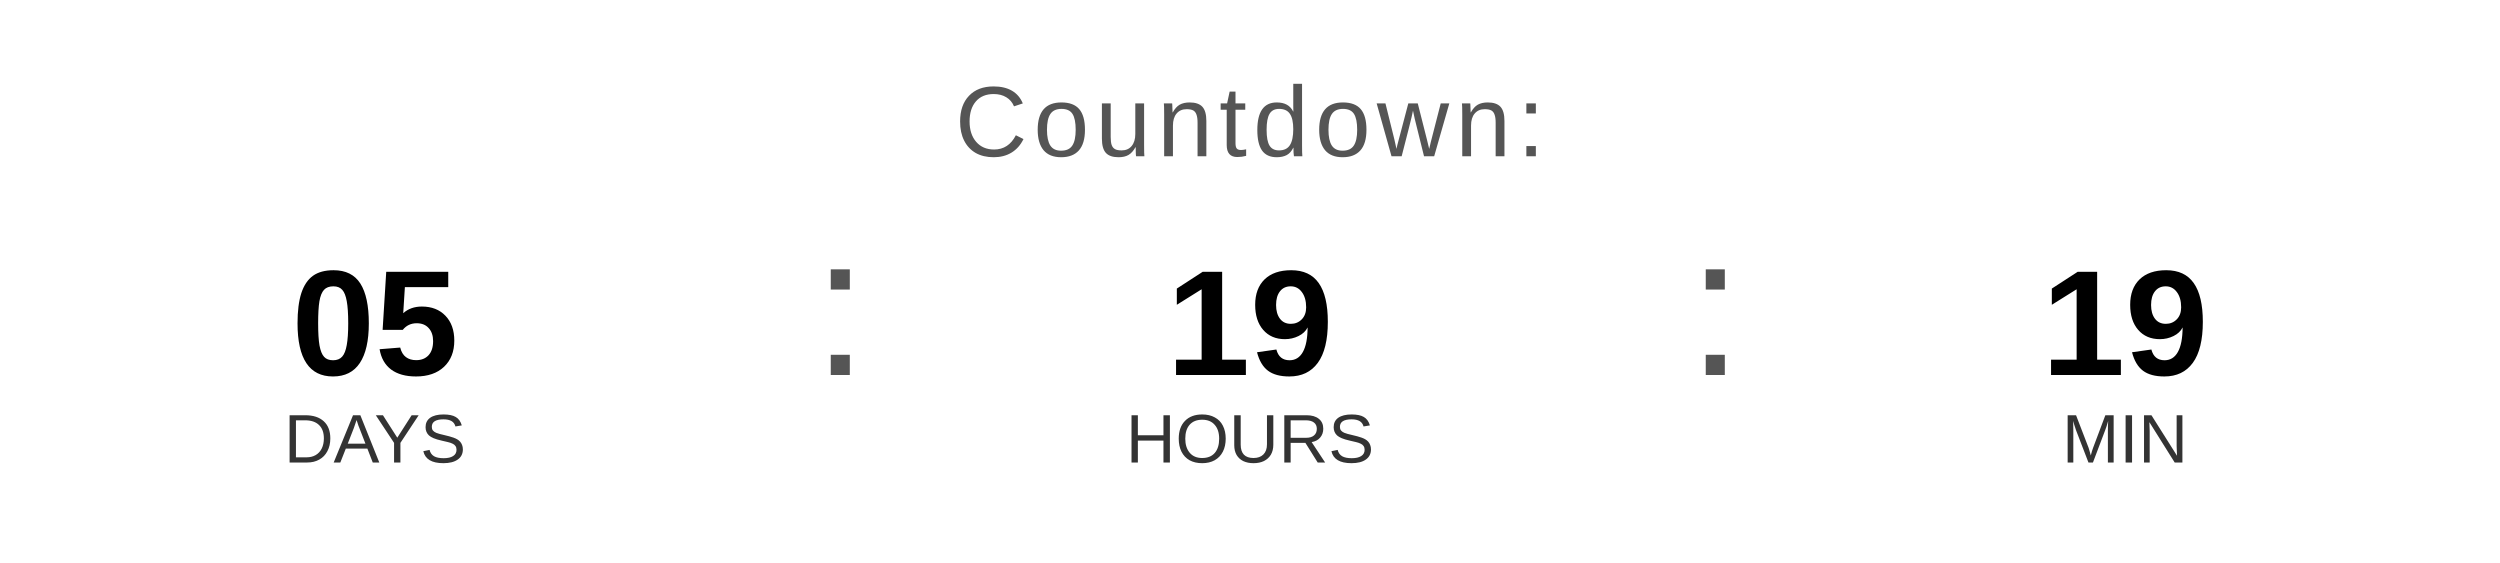
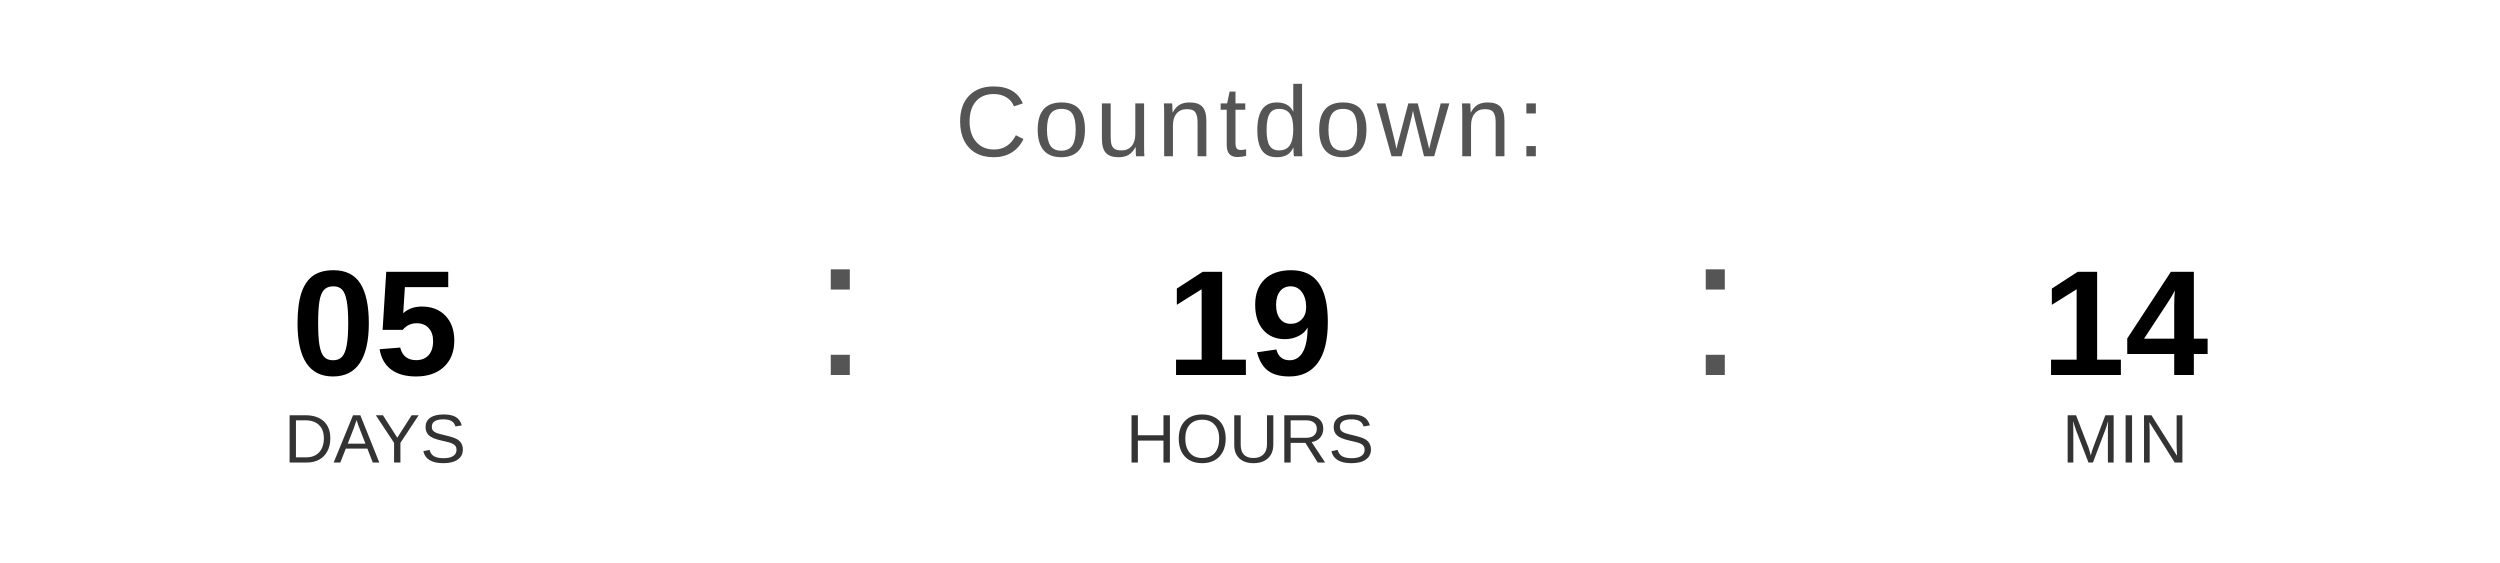
<svg xmlns="http://www.w3.org/2000/svg" width="400" height="90" viewBox="0 0 400 90">
  <text x="200" y="25" font-family="Arial, Helvetica, sans-serif" font-size="16" fill="#555555" text-anchor="middle" letter-spacing="1">
    Countdown:
  </text>
  <text x="60" y="60" font-family="Arial, Helvetica, sans-serif" font-size="24" font-weight="bold" fill="#000000" text-anchor="middle">05</text>
  <text x="60" y="74" font-family="Arial, Helvetica, sans-serif" font-size="11" fill="#333333" text-anchor="middle">DAYS</text>
  <text x="130" y="60" font-family="Arial, sans-serif" font-size="32" fill="#555555">:</text>
  <text x="200" y="60" font-family="Arial, Helvetica, sans-serif" font-size="24" font-weight="bold" fill="#000000" text-anchor="middle">19</text>
  <text x="200" y="74" font-family="Arial, Helvetica, sans-serif" font-size="11" fill="#333333" text-anchor="middle">HOURS</text>
  <text x="270" y="60" font-family="Arial, sans-serif" font-size="32" fill="#555555">:</text>
-   <text x="340" y="60" font-family="Arial, Helvetica, sans-serif" font-size="24" font-weight="bold" fill="#000000" text-anchor="middle">19</text>
+   <text x="340" y="60" font-family="Arial, Helvetica, sans-serif" font-size="24" font-weight="bold" fill="#000000" text-anchor="middle">14</text>
  <text x="340" y="74" font-family="Arial, Helvetica, sans-serif" font-size="11" fill="#333333" text-anchor="middle">MIN</text>
</svg>
